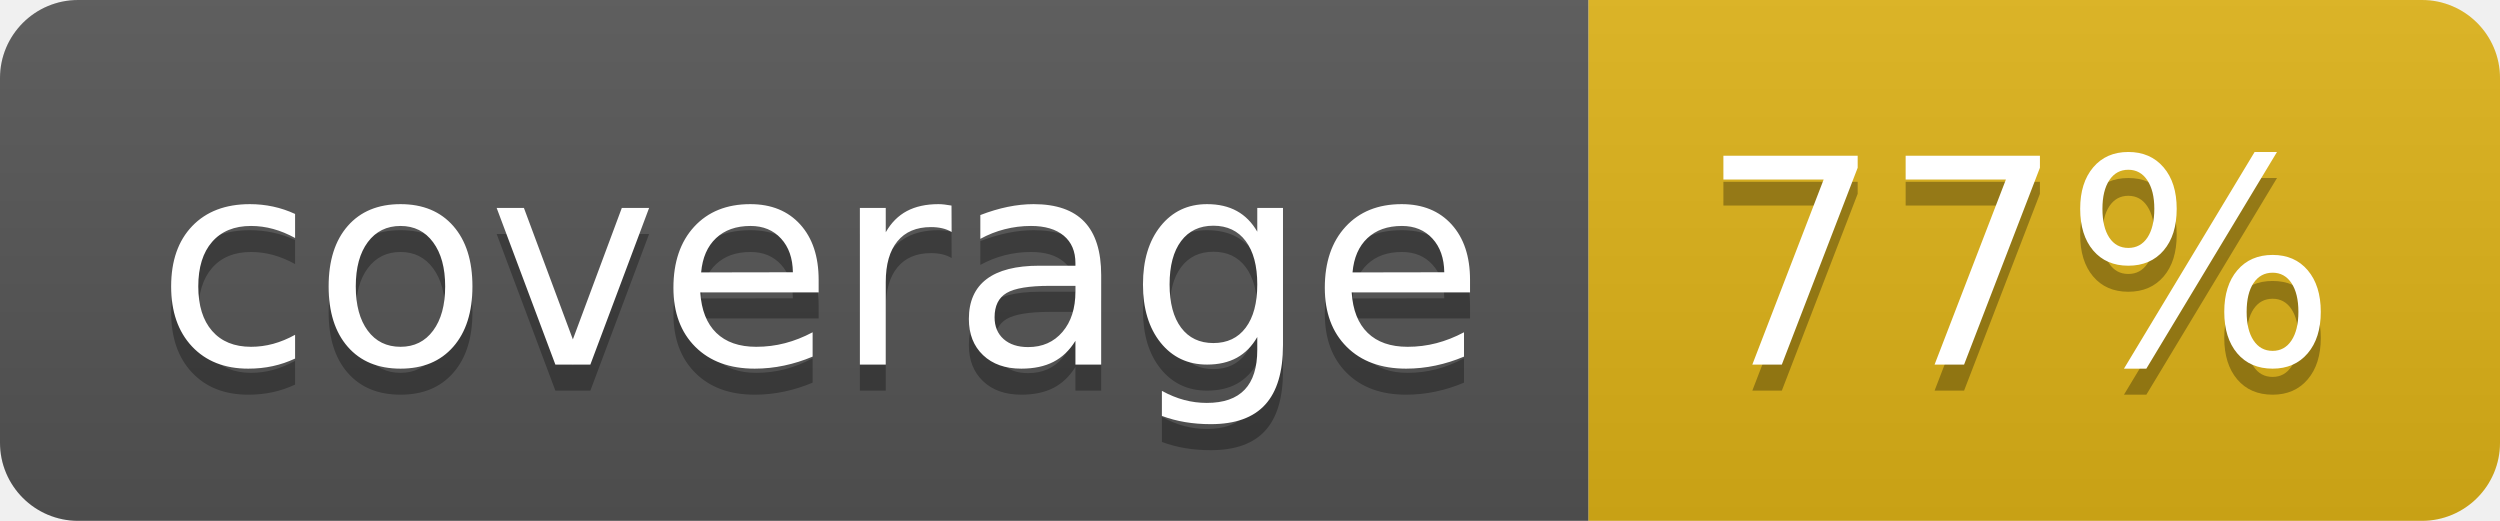
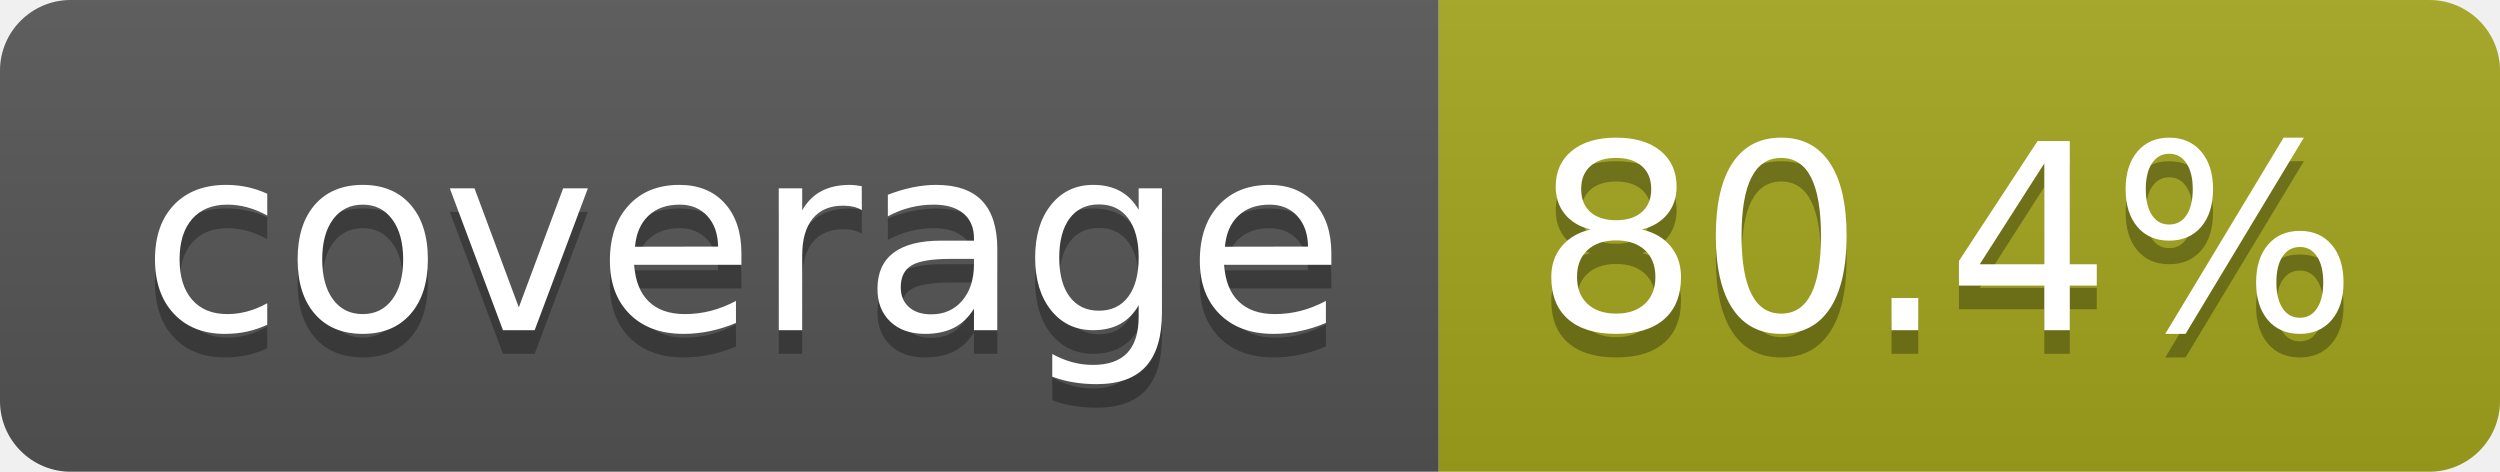
- <svg xmlns="http://www.w3.org/2000/svg" width="96" height="20" role="img" aria-label="coverage: 77%">
+ <svg xmlns="http://www.w3.org/2000/svg" width="106" height="20" role="img" aria-label="coverage: 80.4%">
  <linearGradient id="s" x2="0" y2="100%">
    <stop offset="0" stop-color="#bbb" stop-opacity=".1" />
    <stop offset="1" stop-opacity=".1" />
  </linearGradient>
  <clipPath id="r">
-     <rect width="96" height="20" rx="3" fill="#fff" />
+     <rect width="106" height="20" rx="3" fill="#fff" />
  </clipPath>
  <g clip-path="url(#r)">
    <rect width="61" height="20" fill="#555" />
-     <rect x="61" width="35" height="20" fill="#dfb317" />
-     <rect width="96" height="20" fill="url(#s)" />
+     <rect x="61" width="45" height="20" fill="#a4a61d" />
+     <rect width="106" height="20" fill="url(#s)" />
  </g>
  <g fill="#fff" text-anchor="middle" font-family="Verdana,Geneva,DejaVu Sans,sans-serif" text-rendering="geometricPrecision" font-size="110">
    <text aria-hidden="true" x="315" y="150" fill="#010101" fill-opacity=".3" transform="scale(.1)" textLength="510">coverage</text>
    <text x="315" y="140" transform="scale(.1)" fill="#fff" textLength="510">coverage</text>
-     <text aria-hidden="true" x="775" y="150" fill="#010101" fill-opacity=".3" transform="scale(.1)" textLength="245">77%</text>
-     <text x="775" y="140" transform="scale(.1)" fill="#fff" textLength="245">77%</text>
+     <text aria-hidden="true" x="825" y="150" fill="#010101" fill-opacity=".3" transform="scale(.1)" textLength="350">80.4%</text>
+     <text x="825" y="140" transform="scale(.1)" fill="#fff" textLength="350">80.4%</text>
  </g>
</svg>
